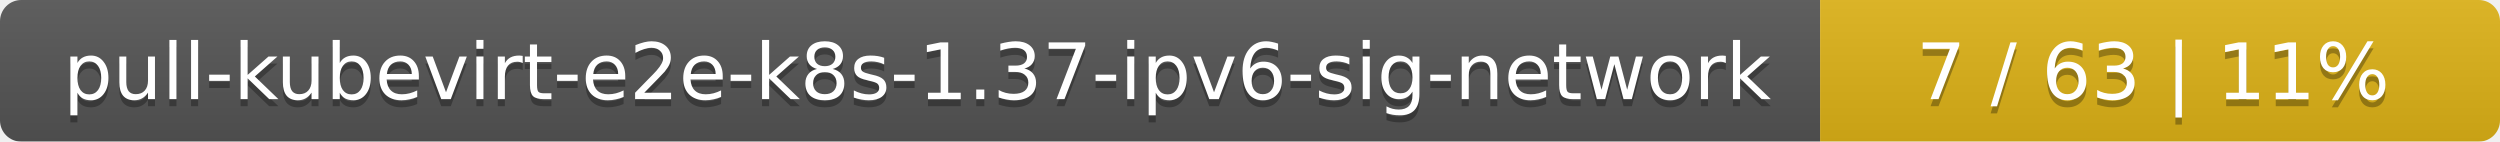
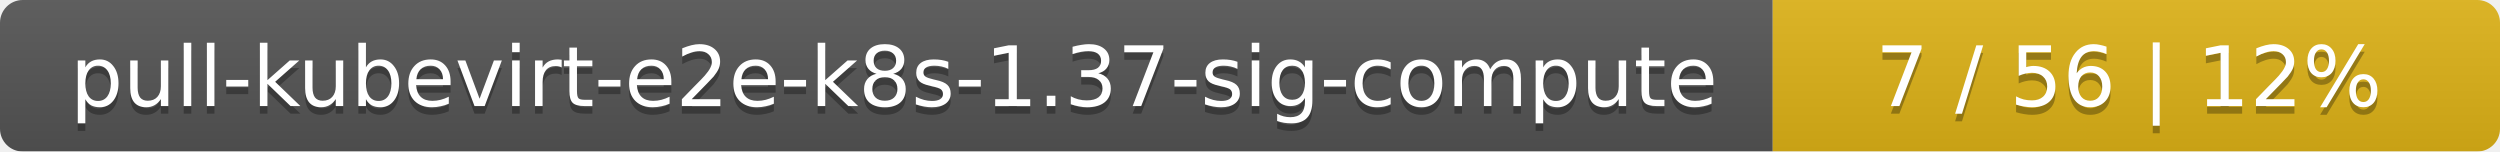
- <svg xmlns="http://www.w3.org/2000/svg" width="353" height="20">
+ <svg xmlns="http://www.w3.org/2000/svg" width="330" height="20">
  <linearGradient id="smooth" x2="0" y2="100%">
    <stop offset="0" stop-color="#bbb" stop-opacity=".1" />
    <stop offset="1" stop-opacity=".1" />
  </linearGradient>
  <mask id="round">
-     <rect width="353" height="20" rx="3" fill="#fff" />
+     <rect width="330" height="20" rx="3" fill="#fff" />
  </mask>
  <g mask="url(#round)">
-     <rect width="257" height="20" fill="#555" />
-     <rect x="257" width="96" height="20" fill="#dfb317" />
-     <rect width="353" height="20" fill="url(#smooth)" />
+     <rect width="234" height="20" fill="#555" />
+     <rect x="234" width="96" height="20" fill="#dfb317" />
+     <rect width="330" height="20" fill="url(#smooth)" />
  </g>
  <g fill="#fff" text-anchor="middle" font-family="DejaVu Sans,Verdana,Geneva,sans-serif" font-size="11">
-     <text x="129.5" y="15" fill="#010101" fill-opacity=".3">pull-kubevirt-e2e-k8s-1.37-ipv6-sig-network</text>
-     <text x="129.5" y="14">pull-kubevirt-e2e-k8s-1.37-ipv6-sig-network</text>
-     <text x="304" y="15" fill="#010101" fill-opacity=".3">7 / 63    |    11%</text>
-     <text x="304" y="14">7 / 63    |    11%</text>
+     <text x="118" y="15" fill="#010101" fill-opacity=".3">pull-kubevirt-e2e-k8s-1.37-sig-compute</text>
+     <text x="118" y="14">pull-kubevirt-e2e-k8s-1.37-sig-compute</text>
+     <text x="281" y="15" fill="#010101" fill-opacity=".3">7 / 56    |    12%</text>
+     <text x="281" y="14">7 / 56    |    12%</text>
  </g>
</svg>
